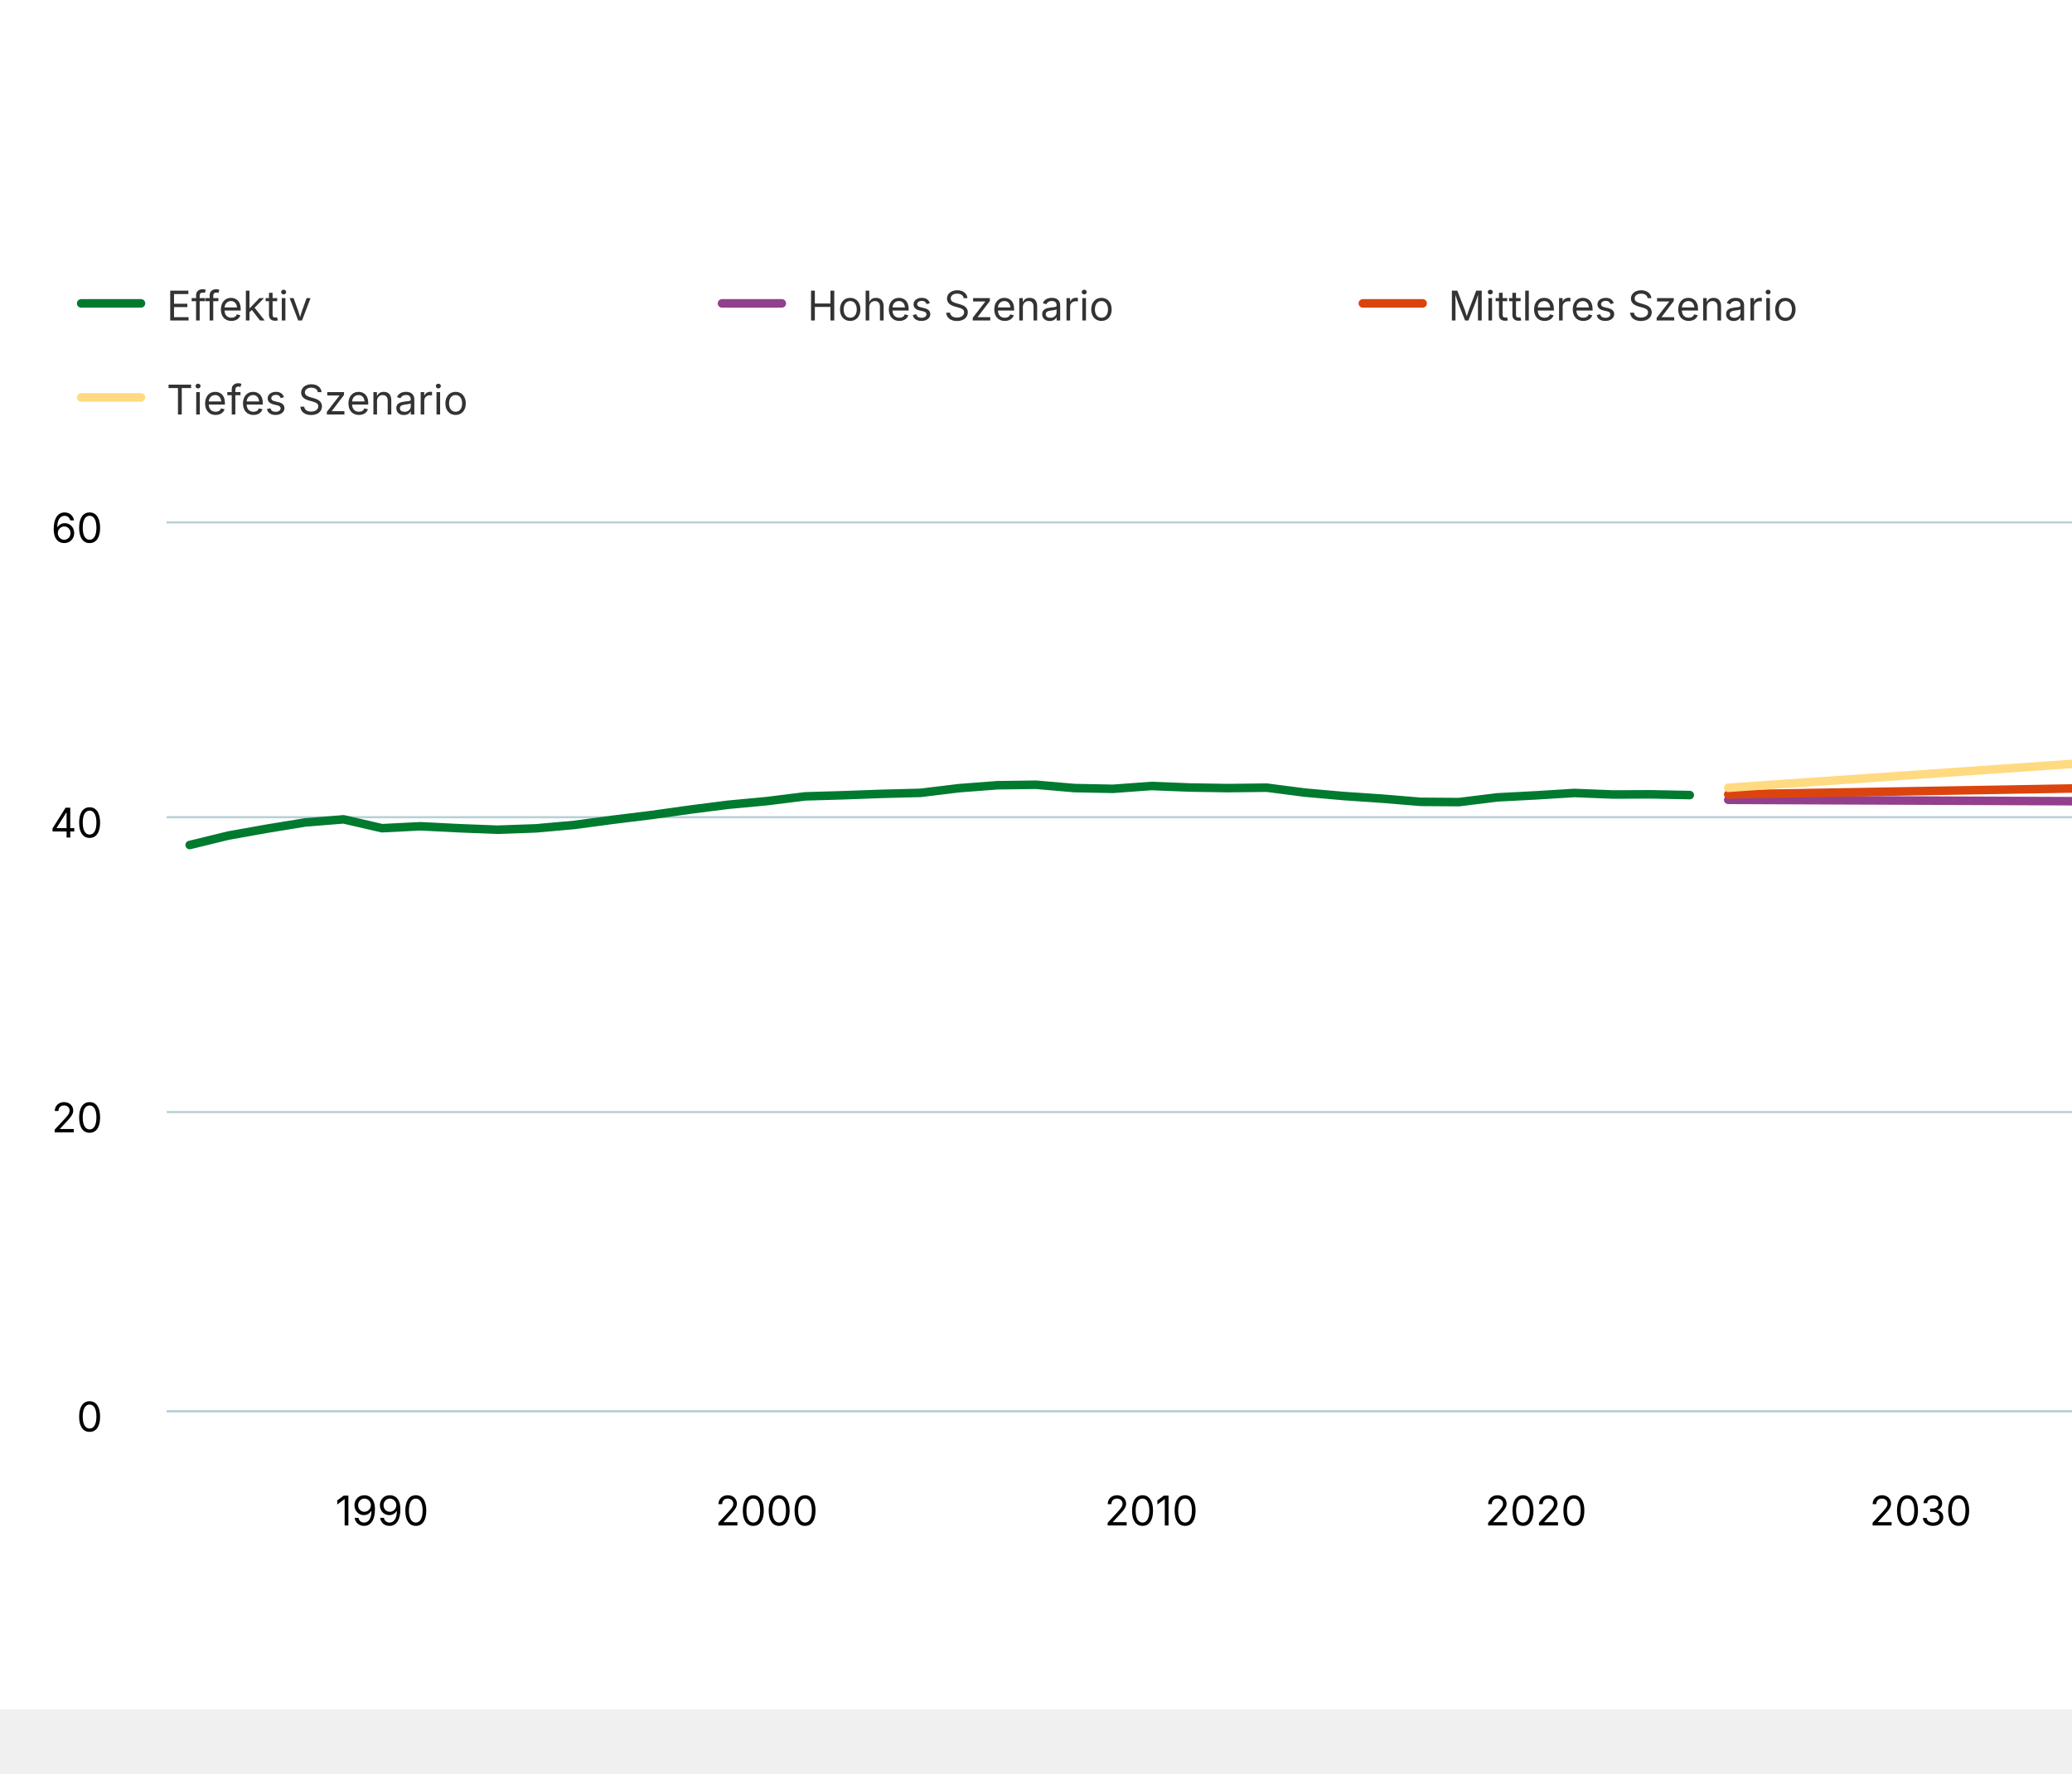
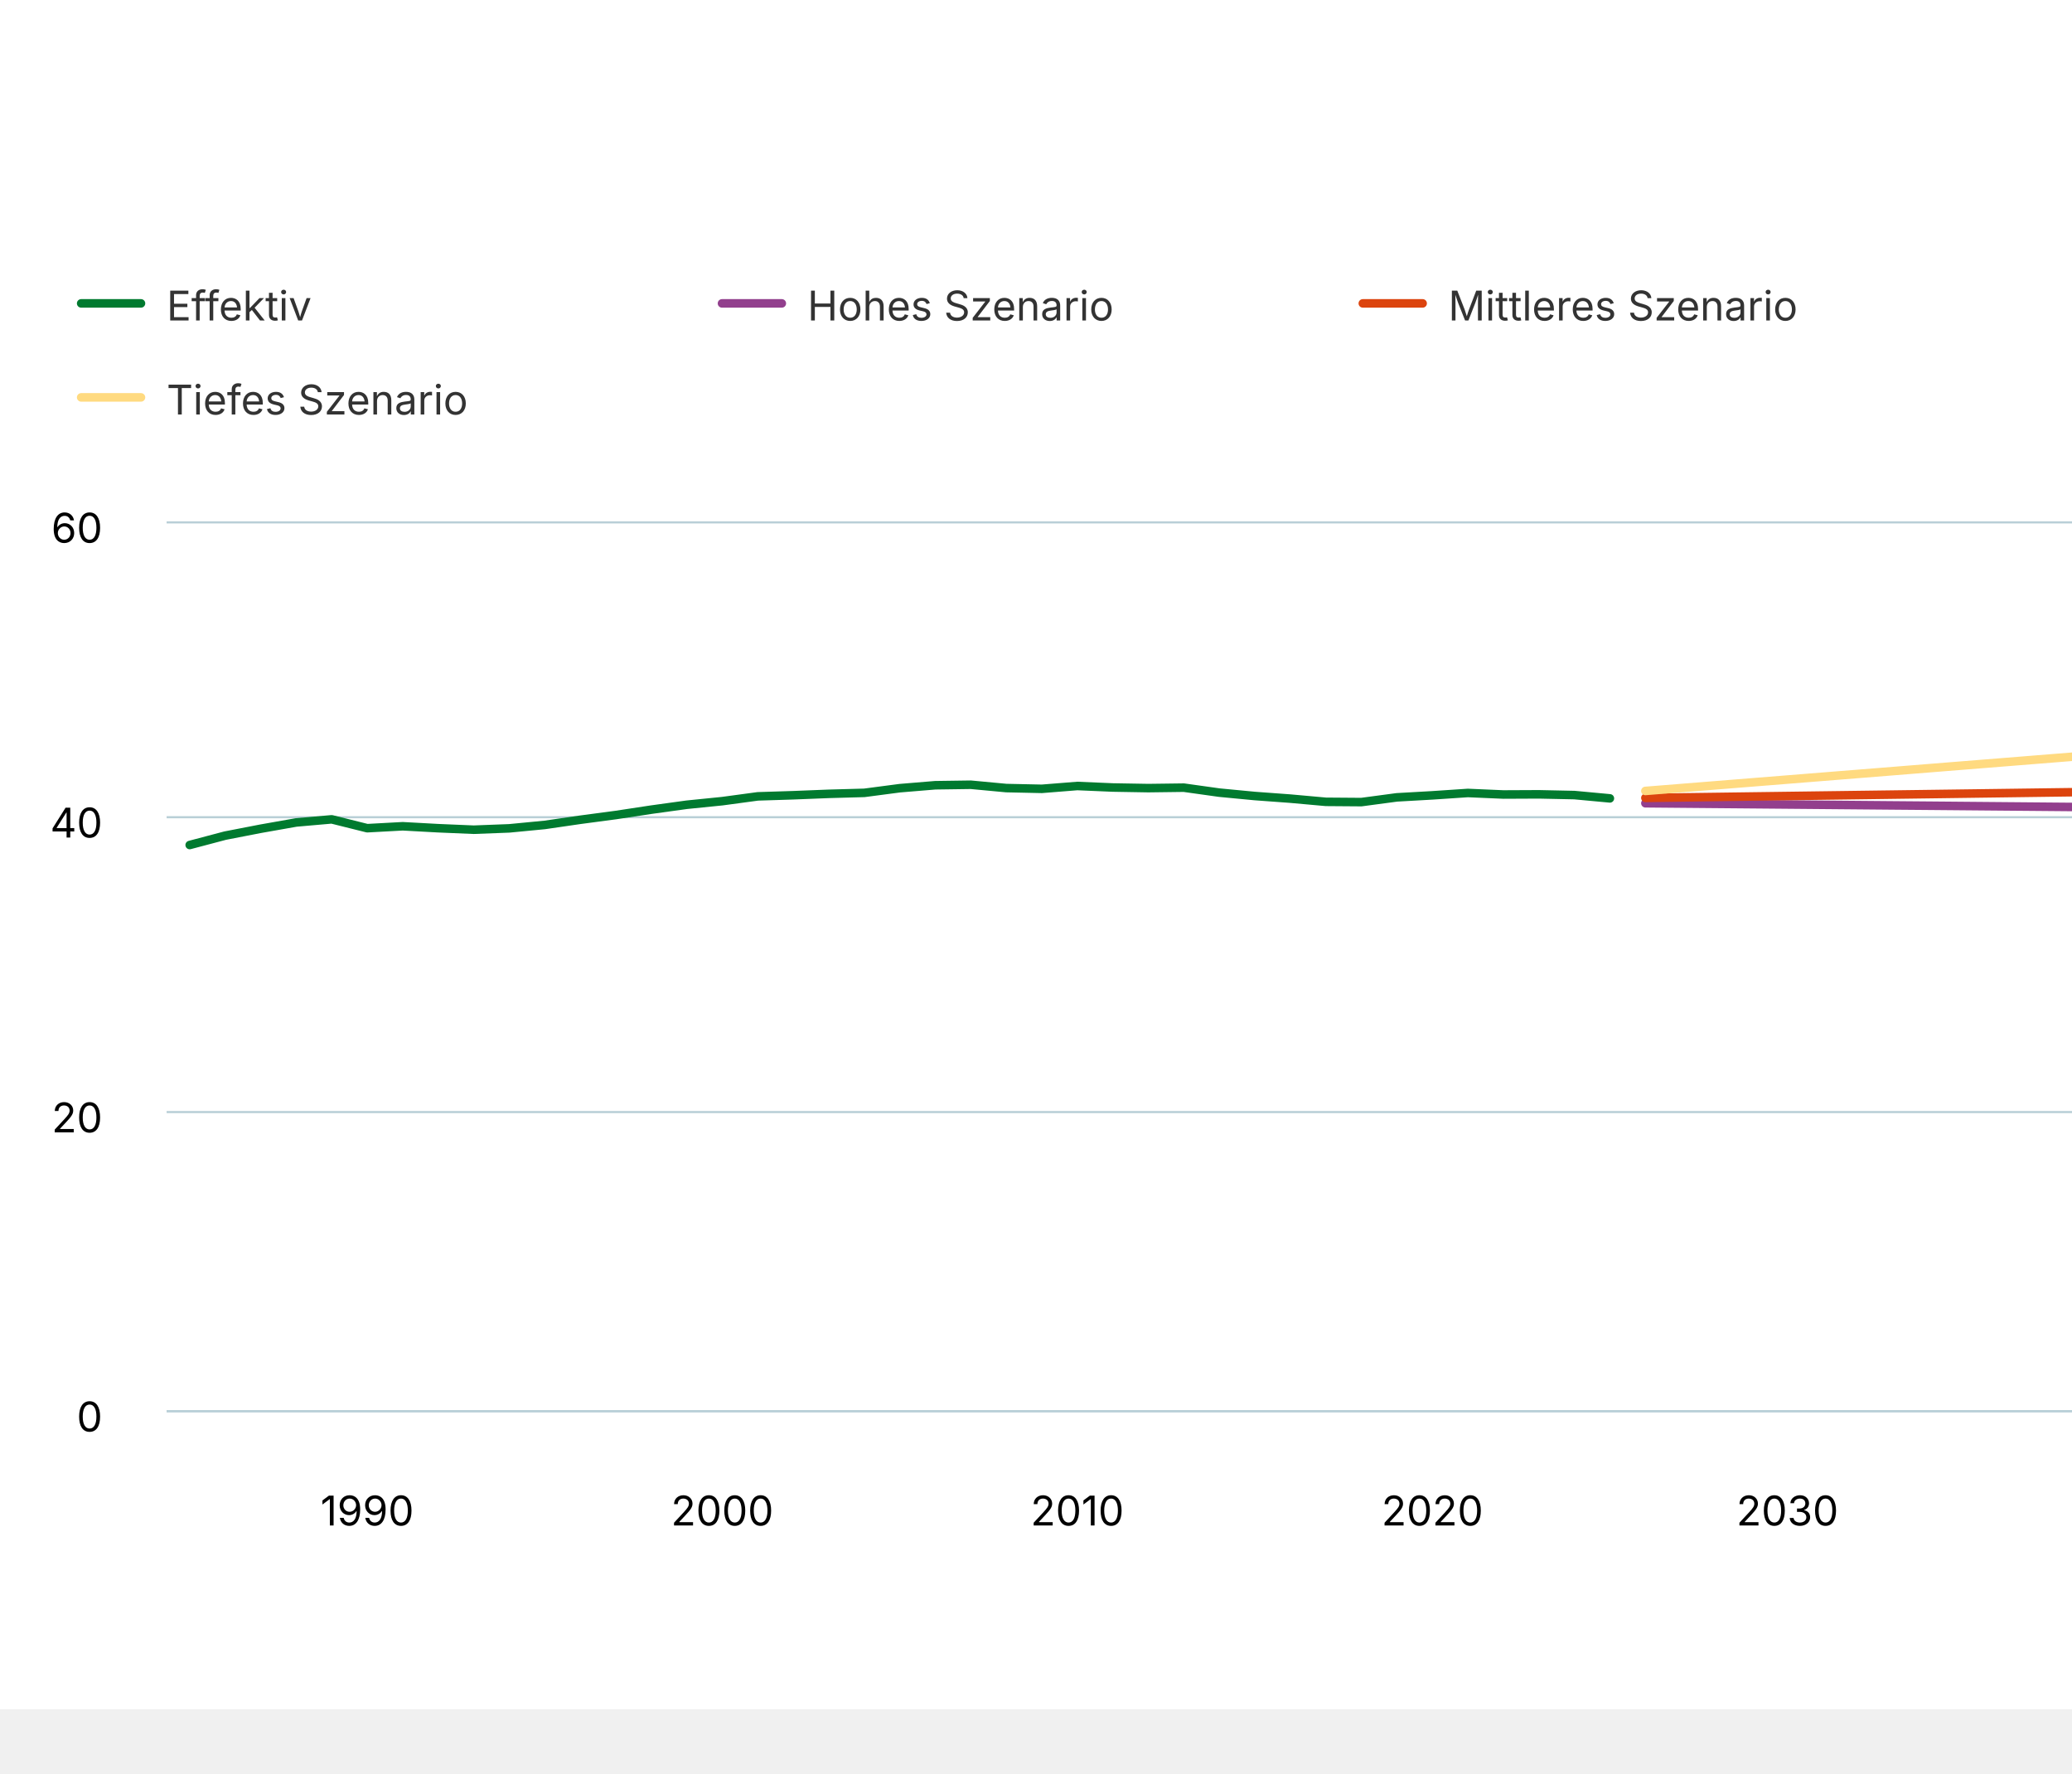
<svg xmlns="http://www.w3.org/2000/svg" version="1.1" class="highcharts-root" style="font-family: Inter, &quot;Helvetica Neue&quot;, Helvetica, Arial, sans-serif; font-size: 1rem;" viewBox="0 0 485 415">
  <defs>
    <filter id="highcharts-drop-shadow-0">
      <feDropShadow dx="1" dy="1" flood-color="#000000" flood-opacity="0.75" stdDeviation="2.5" />
    </filter>
-     <clipPath id="highcharts-81ee2xx-2888-">
+     <clipPath id="highcharts-jy3jdx0-79-">
      <rect x="0" y="0" width="551" height="208" fill="none" />
    </clipPath>
  </defs>
  <rect fill="#ffffff" class="highcharts-background" filter="none" x="0" y="0" width="600" height="400" rx="0" ry="0" />
  <rect fill="none" class="highcharts-plot-background" x="39" y="122" width="551" height="208" filter="none" />
  <g class="highcharts-pane-group" data-z-index="0" />
  <g class="highcharts-grid highcharts-xaxis-grid" data-z-index="1">
-     <path fill="none" stroke="#e6e6e6" stroke-width="0" stroke-dasharray="none" data-z-index="1" class="highcharts-grid-line" d="M 89.5 122 L 89.5 330" opacity="1" />
-     <path fill="none" stroke="#e6e6e6" stroke-width="0" stroke-dasharray="none" data-z-index="1" class="highcharts-grid-line" d="M 179.5 122 L 179.5 330" opacity="1" />
-     <path fill="none" stroke="#e6e6e6" stroke-width="0" stroke-dasharray="none" data-z-index="1" class="highcharts-grid-line" d="M 269.5 122 L 269.5 330" opacity="1" />
-     <path fill="none" stroke="#e6e6e6" stroke-width="0" stroke-dasharray="none" data-z-index="1" class="highcharts-grid-line" d="M 359.5 122 L 359.5 330" opacity="1" />
-     <path fill="none" stroke="#e6e6e6" stroke-width="0" stroke-dasharray="none" data-z-index="1" class="highcharts-grid-line" d="M 449.5 122 L 449.5 330" opacity="1" />
-     <path fill="none" stroke="#e6e6e6" stroke-width="0" stroke-dasharray="none" data-z-index="1" class="highcharts-grid-line" d="M 539.5 122 L 539.5 330" opacity="1" />
+     <path fill="none" stroke="#e6e6e6" stroke-width="0" stroke-dasharray="none" data-z-index="1" class="highcharts-grid-line" d="M 85.5 122 L 85.5 330" opacity="1" />
+     <path fill="none" stroke="#e6e6e6" stroke-width="0" stroke-dasharray="none" data-z-index="1" class="highcharts-grid-line" d="M 169.5 122 L 169.5 330" opacity="1" />
+     <path fill="none" stroke="#e6e6e6" stroke-width="0" stroke-dasharray="none" data-z-index="1" class="highcharts-grid-line" d="M 252.5 122 L 252.5 330" opacity="1" />
+     <path fill="none" stroke="#e6e6e6" stroke-width="0" stroke-dasharray="none" data-z-index="1" class="highcharts-grid-line" d="M 335.5 122 L 335.5 330" opacity="1" />
+     <path fill="none" stroke="#e6e6e6" stroke-width="0" stroke-dasharray="none" data-z-index="1" class="highcharts-grid-line" d="M 418.5 122 L 418.5 330" opacity="1" />
+     <path fill="none" stroke="#e6e6e6" stroke-width="0" stroke-dasharray="none" data-z-index="1" class="highcharts-grid-line" d="M 501.5 122 L 501.5 330" opacity="1" />
+     <path fill="none" stroke="#e6e6e6" stroke-width="0" stroke-dasharray="none" data-z-index="1" class="highcharts-grid-line" d="M 584.5 122 L 584.5 330" opacity="1" />
  </g>
  <g class="highcharts-grid highcharts-yaxis-grid" data-z-index="1">
    <path fill="none" stroke="#B9CFD7" stroke-width="0.5" stroke-dasharray="none" data-z-index="1" class="highcharts-grid-line" d="M 39 330.25 L 590 330.25" opacity="1" />
    <path fill="none" stroke="#B9CFD7" stroke-width="0.5" stroke-dasharray="none" data-z-index="1" class="highcharts-grid-line" d="M 39 260.25 L 590 260.25" opacity="1" />
    <path fill="none" stroke="#B9CFD7" stroke-width="0.5" stroke-dasharray="none" data-z-index="1" class="highcharts-grid-line" d="M 39 191.25 L 590 191.25" opacity="1" />
    <path fill="none" stroke="#B9CFD7" stroke-width="0.5" stroke-dasharray="none" data-z-index="1" class="highcharts-grid-line" d="M 39 122.25 L 590 122.25" opacity="1" />
  </g>
  <rect fill="none" class="highcharts-plot-border" data-z-index="1" stroke="#cccccc" stroke-width="0" x="39" y="122" width="551" height="208" />
  <g class="highcharts-axis highcharts-xaxis" data-z-index="2">
    <path fill="none" class="highcharts-axis-line" stroke="#B9CFD7" stroke-width="0.5" data-z-index="7" d="M 39 330.25 L 590 330.25" />
  </g>
  <g class="highcharts-axis highcharts-yaxis" data-z-index="2">
    <path fill="none" class="highcharts-axis-line" stroke="#B9CFD7" stroke-width="0" data-z-index="7" d="M 39 122 L 39 330" />
  </g>
  <g class="highcharts-series-group" data-z-index="3" filter="none">
-     <g class="highcharts-series highcharts-series-0 highcharts-line-series" data-z-index="0.1" opacity="1" transform="translate(39,122) scale(1 1)" clip-path="url(#highcharts-81ee2xx-2888-)">
-       <path fill="none" d="M 5.402 75.754 L 14.405 73.556 L 23.408 71.944 L 32.412 70.474 L 41.415 69.746 L 50.418 71.819 L 59.422 71.368 L 68.425 71.822 L 77.428 72.173 L 86.431 71.857 L 95.435 71.056 L 104.438 69.846 L 113.441 68.741 L 122.444 67.479 L 131.448 66.331 L 140.451 65.492 L 149.454 64.369 L 158.458 64.106 L 167.461 63.776 L 176.464 63.547 L 185.467 62.455 L 194.471 61.766 L 203.474 61.648 L 212.477 62.428 L 221.48 62.605 L 230.484 61.942 L 239.487 62.296 L 248.49 62.438 L 257.493 62.331 L 266.497 63.495 L 275.5 64.289 L 284.503 64.899 L 293.507 65.648 L 302.51 65.711 L 311.513 64.601 L 320.516 64.13 L 329.52 63.575 L 338.523 63.932 L 347.526 63.894 L 356.529 64.067" class="highcharts-graph" data-z-index="1" stroke="#007A2F" stroke-width="2" stroke-linejoin="round" stroke-linecap="round" filter="none" />
-       <path fill="none" d="M 5.402 75.754 L 14.405 73.556 L 23.408 71.944 L 32.412 70.474 L 41.415 69.746 L 50.418 71.819 L 59.422 71.368 L 68.425 71.822 L 77.428 72.173 L 86.431 71.857 L 95.435 71.056 L 104.438 69.846 L 113.441 68.741 L 122.444 67.479 L 131.448 66.331 L 140.451 65.492 L 149.454 64.369 L 158.458 64.106 L 167.461 63.776 L 176.464 63.547 L 185.467 62.455 L 194.471 61.766 L 203.474 61.648 L 212.477 62.428 L 221.48 62.605 L 230.484 61.942 L 239.487 62.296 L 248.49 62.438 L 257.493 62.331 L 266.497 63.495 L 275.5 64.289 L 284.503 64.899 L 293.507 65.648 L 302.51 65.711 L 311.513 64.601 L 320.516 64.13 L 329.52 63.575 L 338.523 63.932 L 347.526 63.894 L 356.529 64.067" data-z-index="2" class="highcharts-tracker-line" stroke-linecap="round" stroke-linejoin="round" stroke="rgba(192,192,192,0)" stroke-width="22" />
+     <g class="highcharts-series highcharts-series-0 highcharts-line-series" data-z-index="0.1" opacity="1" transform="translate(39,122) scale(1 1)" clip-path="url(#highcharts-jy3jdx0-79-)">
+       <path fill="none" d="M 5.402 75.754 L 13.713 73.556 L 22.023 71.944 L 30.334 70.474 L 38.645 69.746 L 46.956 71.819 L 55.266 71.368 L 63.577 71.822 L 71.888 72.173 L 80.198 71.857 L 88.509 71.056 L 96.82 69.846 L 105.13 68.741 L 113.441 67.479 L 121.752 66.331 L 130.063 65.492 L 138.373 64.369 L 146.684 64.106 L 154.995 63.776 L 163.305 63.547 L 171.616 62.455 L 179.927 61.766 L 188.238 61.648 L 196.548 62.428 L 204.859 62.605 L 213.17 61.942 L 221.48 62.296 L 229.791 62.438 L 238.102 62.331 L 246.413 63.495 L 254.723 64.289 L 263.034 64.899 L 271.345 65.648 L 279.655 65.711 L 287.966 64.601 L 296.277 64.13 L 304.587 63.575 L 312.898 63.932 L 321.209 63.894 L 329.52 64.067 L 337.83 64.841" class="highcharts-graph" data-z-index="1" stroke="#007A2F" stroke-width="2" stroke-linejoin="round" stroke-linecap="round" filter="none" />
+       <path fill="none" d="M 5.402 75.754 L 13.713 73.556 L 22.023 71.944 L 30.334 70.474 L 38.645 69.746 L 46.956 71.819 L 55.266 71.368 L 63.577 71.822 L 71.888 72.173 L 80.198 71.857 L 88.509 71.056 L 96.82 69.846 L 105.13 68.741 L 113.441 67.479 L 121.752 66.331 L 130.063 65.492 L 138.373 64.369 L 146.684 64.106 L 154.995 63.776 L 163.305 63.547 L 171.616 62.455 L 179.927 61.766 L 188.238 61.648 L 196.548 62.428 L 204.859 62.605 L 213.17 61.942 L 221.48 62.296 L 229.791 62.438 L 238.102 62.331 L 246.413 63.495 L 254.723 64.289 L 263.034 64.899 L 271.345 65.648 L 279.655 65.711 L 287.966 64.601 L 296.277 64.13 L 304.587 63.575 L 312.898 63.932 L 321.209 63.894 L 329.52 64.067 L 337.83 64.841" data-z-index="2" class="highcharts-tracker-line" stroke-linecap="round" stroke-linejoin="round" stroke="rgba(192,192,192,0)" stroke-width="22" />
    </g>
    <g class="highcharts-markers highcharts-series-0 highcharts-line-series highcharts-tracker" data-z-index="0.1" opacity="1" transform="translate(39,122) scale(1 1)" clip-path="none" />
-     <g class="highcharts-series highcharts-series-1 highcharts-line-series" data-z-index="0.1" opacity="1" transform="translate(39,122) scale(1 1)" clip-path="url(#highcharts-81ee2xx-2888-)">
-       <path fill="none" d="M 365.533 65.177 L 374.536 65.215 L 383.539 65.25 L 392.542 65.288 L 401.546 65.322 L 410.549 65.357 L 419.552 65.395 L 428.556 65.43 L 437.559 65.465 L 446.562 65.503 L 455.565 65.537 L 464.569 65.572 L 473.572 65.61 L 482.575 65.645 L 491.578 65.679 L 500.582 65.718 L 509.585 65.752 L 518.588 65.787 L 527.592 65.825 L 536.595 65.86 L 545.598 65.898" class="highcharts-graph" data-z-index="1" stroke="#923F8D" stroke-width="2" stroke-linejoin="round" stroke-linecap="round" filter="none" />
-       <path fill="none" d="M 365.533 65.177 L 374.536 65.215 L 383.539 65.25 L 392.542 65.288 L 401.546 65.322 L 410.549 65.357 L 419.552 65.395 L 428.556 65.43 L 437.559 65.465 L 446.562 65.503 L 455.565 65.537 L 464.569 65.572 L 473.572 65.61 L 482.575 65.645 L 491.578 65.679 L 500.582 65.718 L 509.585 65.752 L 518.588 65.787 L 527.592 65.825 L 536.595 65.86 L 545.598 65.898" data-z-index="2" class="highcharts-tracker-line" stroke-linecap="round" stroke-linejoin="round" stroke="rgba(192,192,192,0)" stroke-width="22" />
+     <g class="highcharts-series highcharts-series-1 highcharts-line-series" data-z-index="0.1" opacity="1" transform="translate(39,122) scale(1 1)" clip-path="url(#highcharts-jy3jdx0-79-)">
+       <path fill="none" d="M 346.141 65.981 L 354.452 66.054 L 362.762 66.127 L 371.073 66.199 L 379.384 66.272 L 387.695 66.345 L 396.005 66.418 L 404.316 66.491 L 412.627 66.56 L 420.937 66.633 L 429.248 66.706 L 437.559 66.778 L 445.87 66.851 L 454.18 66.924 L 462.491 66.997 L 470.802 67.07 L 479.112 67.142 L 487.423 67.215 L 495.734 67.285 L 504.044 67.357 L 512.355 67.43 L 520.666 67.503 L 528.977 67.576 L 537.287 67.649 L 545.598 67.721" class="highcharts-graph" data-z-index="1" stroke="#923F8D" stroke-width="2" stroke-linejoin="round" stroke-linecap="round" filter="none" />
+       <path fill="none" d="M 346.141 65.981 L 354.452 66.054 L 362.762 66.127 L 371.073 66.199 L 379.384 66.272 L 387.695 66.345 L 396.005 66.418 L 404.316 66.491 L 412.627 66.56 L 420.937 66.633 L 429.248 66.706 L 437.559 66.778 L 445.87 66.851 L 454.18 66.924 L 462.491 66.997 L 470.802 67.07 L 479.112 67.142 L 487.423 67.215 L 495.734 67.285 L 504.044 67.357 L 512.355 67.43 L 520.666 67.503 L 528.977 67.576 L 537.287 67.649 L 545.598 67.721" data-z-index="2" class="highcharts-tracker-line" stroke-linecap="round" stroke-linejoin="round" stroke="rgba(192,192,192,0)" stroke-width="22" />
    </g>
    <g class="highcharts-markers highcharts-series-1 highcharts-line-series highcharts-tracker" data-z-index="0.1" opacity="1" transform="translate(39,122) scale(1 1)" clip-path="none" />
-     <g class="highcharts-series highcharts-series-2 highcharts-line-series" data-z-index="0.1" opacity="1" transform="translate(39,122) scale(1 1)" clip-path="url(#highcharts-81ee2xx-2888-)">
-       <path fill="none" d="M 365.533 63.911 L 374.536 63.755 L 383.539 63.603 L 392.542 63.447 L 401.546 63.291 L 410.549 63.135 L 419.552 62.979 L 428.556 62.826 L 437.559 62.67 L 446.562 62.514 L 455.565 62.358 L 464.569 62.206 L 473.572 62.05 L 482.575 61.894 L 491.578 61.738 L 500.582 61.582 L 509.585 61.429 L 518.588 61.273 L 527.592 61.117 L 536.595 60.961 L 545.598 60.805" class="highcharts-graph" data-z-index="1" stroke="#DC440E" stroke-width="2" stroke-linejoin="round" stroke-linecap="round" filter="none" />
-       <path fill="none" d="M 365.533 63.911 L 374.536 63.755 L 383.539 63.603 L 392.542 63.447 L 401.546 63.291 L 410.549 63.135 L 419.552 62.979 L 428.556 62.826 L 437.559 62.67 L 446.562 62.514 L 455.565 62.358 L 464.569 62.206 L 473.572 62.05 L 482.575 61.894 L 491.578 61.738 L 500.582 61.582 L 509.585 61.429 L 518.588 61.273 L 527.592 61.117 L 536.595 60.961 L 545.598 60.805" data-z-index="2" class="highcharts-tracker-line" stroke-linecap="round" stroke-linejoin="round" stroke="rgba(192,192,192,0)" stroke-width="22" />
+     <g class="highcharts-series highcharts-series-2 highcharts-line-series" data-z-index="0.1" opacity="1" transform="translate(39,122) scale(1 1)" clip-path="url(#highcharts-jy3jdx0-79-)">
+       <path fill="none" d="M 346.141 64.73 L 354.452 64.619 L 362.762 64.508 L 371.073 64.397 L 379.384 64.286 L 387.695 64.175 L 396.005 64.064 L 404.316 63.953 L 412.627 63.842 L 420.937 63.731 L 429.248 63.62 L 437.559 63.509 L 445.87 63.398 L 454.18 63.287 L 462.491 63.177 L 470.802 63.066 L 479.112 62.955 L 487.423 62.847 L 495.734 62.736 L 504.044 62.625 L 512.355 62.514 L 520.666 62.403 L 528.977 62.293 L 537.287 62.182 L 545.598 62.071" class="highcharts-graph" data-z-index="1" stroke="#DC440E" stroke-width="2" stroke-linejoin="round" stroke-linecap="round" filter="none" />
+       <path fill="none" d="M 346.141 64.73 L 354.452 64.619 L 362.762 64.508 L 371.073 64.397 L 379.384 64.286 L 387.695 64.175 L 396.005 64.064 L 404.316 63.953 L 412.627 63.842 L 420.937 63.731 L 429.248 63.62 L 437.559 63.509 L 445.87 63.398 L 454.18 63.287 L 462.491 63.177 L 470.802 63.066 L 479.112 62.955 L 487.423 62.847 L 495.734 62.736 L 504.044 62.625 L 512.355 62.514 L 520.666 62.403 L 528.977 62.293 L 537.287 62.182 L 545.598 62.071" data-z-index="2" class="highcharts-tracker-line" stroke-linecap="round" stroke-linejoin="round" stroke="rgba(192,192,192,0)" stroke-width="22" />
    </g>
    <g class="highcharts-markers highcharts-series-2 highcharts-line-series highcharts-tracker" data-z-index="0.1" opacity="1" transform="translate(39,122) scale(1 1)" clip-path="none" />
-     <g class="highcharts-series highcharts-series-3 highcharts-line-series" data-z-index="0.1" opacity="1" transform="translate(39,122) scale(1 1)" clip-path="url(#highcharts-81ee2xx-2888-)">
-       <path fill="none" d="M 365.533 62.362 L 374.536 61.738 L 383.539 61.114 L 392.542 60.49 L 401.546 59.866 L 410.549 59.242 L 419.552 58.618 L 428.556 57.99 L 437.559 57.366 L 446.562 56.742 L 455.565 56.118 L 464.569 55.494 L 473.572 54.87 L 482.575 54.246 L 491.578 53.622 L 500.582 52.995 L 509.585 52.371 L 518.588 51.747 L 527.592 51.123 L 536.595 50.499 L 545.598 49.875" class="highcharts-graph" data-z-index="1" stroke="#FFDA80" stroke-width="2" stroke-linejoin="round" stroke-linecap="round" filter="none" />
-       <path fill="none" d="M 365.533 62.362 L 374.536 61.738 L 383.539 61.114 L 392.542 60.49 L 401.546 59.866 L 410.549 59.242 L 419.552 58.618 L 428.556 57.99 L 437.559 57.366 L 446.562 56.742 L 455.565 56.118 L 464.569 55.494 L 473.572 54.87 L 482.575 54.246 L 491.578 53.622 L 500.582 52.995 L 509.585 52.371 L 518.588 51.747 L 527.592 51.123 L 536.595 50.499 L 545.598 49.875" data-z-index="2" class="highcharts-tracker-line" stroke-linecap="round" stroke-linejoin="round" stroke="rgba(192,192,192,0)" stroke-width="22" />
+     <g class="highcharts-series highcharts-series-3 highcharts-line-series" data-z-index="0.1" opacity="1" transform="translate(39,122) scale(1 1)" clip-path="url(#highcharts-jy3jdx0-79-)">
+       <path fill="none" d="M 346.141 63.1 L 354.452 62.435 L 362.762 61.769 L 371.073 61.103 L 379.384 60.438 L 387.695 59.772 L 396.005 59.107 L 404.316 58.441 L 412.627 57.772 L 420.937 57.106 L 429.248 56.441 L 437.559 55.775 L 445.87 55.11 L 454.18 54.444 L 462.491 53.778 L 470.802 53.113 L 479.112 52.447 L 487.423 51.782 L 495.734 51.116 L 504.044 50.45 L 512.355 49.785 L 520.666 49.119 L 528.977 48.454 L 537.287 47.788 L 545.598 47.119" class="highcharts-graph" data-z-index="1" stroke="#FFDA80" stroke-width="2" stroke-linejoin="round" stroke-linecap="round" filter="none" />
+       <path fill="none" d="M 346.141 63.1 L 354.452 62.435 L 362.762 61.769 L 371.073 61.103 L 379.384 60.438 L 387.695 59.772 L 396.005 59.107 L 404.316 58.441 L 412.627 57.772 L 420.937 57.106 L 429.248 56.441 L 437.559 55.775 L 445.87 55.11 L 454.18 54.444 L 462.491 53.778 L 470.802 53.113 L 479.112 52.447 L 487.423 51.782 L 495.734 51.116 L 504.044 50.45 L 512.355 49.785 L 520.666 49.119 L 528.977 48.454 L 537.287 47.788 L 545.598 47.119" data-z-index="2" class="highcharts-tracker-line" stroke-linecap="round" stroke-linejoin="round" stroke="rgba(192,192,192,0)" stroke-width="22" />
    </g>
    <g class="highcharts-markers highcharts-series-3 highcharts-line-series highcharts-tracker" data-z-index="0.1" opacity="1" transform="translate(39,122) scale(1 1)" clip-path="none" />
  </g>
  <text x="10" text-anchor="start" class="highcharts-caption" data-z-index="4" style="font-size: 0.8em; fill: rgb(102, 102, 102);" text-align="left" y="372" transform-origin="10 15" transform="translate(0,0) scale(1 1)" />
  <g class="highcharts-legend highcharts-no-tooltip" data-z-index="7" text-align="left" transform="translate(10,55)">
    <rect fill="none" class="highcharts-legend-box" rx="0" ry="0" stroke="#999999" stroke-width="0" filter="none" x="0" y="0" width="446" height="55" />
    <g data-z-index="1">
      <g>
        <g class="highcharts-legend-item highcharts-line-series highcharts-color-undefined highcharts-series-0" data-z-index="1" transform="translate(8,3)">
          <path fill="none" class="highcharts-graph" stroke-width="2" stroke-linecap="round" d="M 1 13 L 15 13" stroke="#007A2F" />
          <text x="21" text-anchor="start" data-z-index="2" style="cursor: pointer; font-size: 0.8em; text-decoration: none; font-weight: normal; fill: rgb(51, 51, 51);" y="17">Effektiv</text>
        </g>
        <g class="highcharts-legend-item highcharts-line-series highcharts-color-undefined highcharts-series-1" data-z-index="1" transform="translate(158,3)">
          <path fill="none" class="highcharts-graph" stroke-width="2" stroke-linecap="round" d="M 1 13 L 15 13" stroke="#923F8D" />
          <text x="21" y="17" text-anchor="start" data-z-index="2" style="cursor: pointer; font-size: 0.8em; text-decoration: none; font-weight: normal; fill: rgb(51, 51, 51);">Hohes Szenario</text>
        </g>
        <g class="highcharts-legend-item highcharts-line-series highcharts-color-undefined highcharts-series-2" data-z-index="1" transform="translate(308,3)">
          <path fill="none" class="highcharts-graph" stroke-width="2" stroke-linecap="round" d="M 1 13 L 15 13" stroke="#DC440E" />
          <text x="21" y="17" text-anchor="start" data-z-index="2" style="cursor: pointer; font-size: 0.8em; text-decoration: none; font-weight: normal; fill: rgb(51, 51, 51);">Mittleres Szenario</text>
        </g>
        <g class="highcharts-legend-item highcharts-line-series highcharts-color-undefined highcharts-series-3" data-z-index="1" transform="translate(8,25)">
          <path fill="none" class="highcharts-graph" stroke-width="2" stroke-linecap="round" d="M 1 13 L 15 13" stroke="#FFDA80" />
          <text x="21" y="17" text-anchor="start" data-z-index="2" style="cursor: pointer; font-size: 0.8em; text-decoration: none; font-weight: normal; fill: rgb(51, 51, 51);">Tiefes Szenario</text>
        </g>
      </g>
    </g>
  </g>
  <g class="highcharts-axis-labels highcharts-xaxis-labels" data-z-index="7">
-     <text x="89.418" text-anchor="middle" transform="translate(0,0)" style="cursor: default; font-size: 0.8em; fill: rgb(0, 0, 0);" y="357" opacity="1">1990</text>
-     <text x="179.451" text-anchor="middle" transform="translate(0,0)" style="cursor: default; font-size: 0.8em; fill: rgb(0, 0, 0);" y="357" opacity="1">2000</text>
-     <text x="269.484" text-anchor="middle" transform="translate(0,0)" style="cursor: default; font-size: 0.8em; fill: rgb(0, 0, 0);" y="357" opacity="1">2010</text>
-     <text x="359.516" text-anchor="middle" transform="translate(0,0)" style="cursor: default; font-size: 0.8em; fill: rgb(0, 0, 0);" y="357" opacity="1">2020</text>
-     <text x="449.549" text-anchor="middle" transform="translate(0,0)" style="cursor: default; font-size: 0.8em; fill: rgb(0, 0, 0);" y="357" opacity="1">2030</text>
-     <text x="539.582" text-anchor="middle" transform="translate(0,0)" style="cursor: default; font-size: 0.8em; fill: rgb(0, 0, 0);" y="357" opacity="1">2040</text>
+     <text x="85.956" text-anchor="middle" transform="translate(0,0)" style="cursor: default; font-size: 0.8em; fill: rgb(0, 0, 0);" y="357" opacity="1">1990</text>
+     <text x="169.063" text-anchor="middle" transform="translate(0,0)" style="cursor: default; font-size: 0.8em; fill: rgb(0, 0, 0);" y="357" opacity="1">2000</text>
+     <text x="252.17" text-anchor="middle" transform="translate(0,0)" style="cursor: default; font-size: 0.8em; fill: rgb(0, 0, 0);" y="357" opacity="1">2010</text>
+     <text x="335.277" text-anchor="middle" transform="translate(0,0)" style="cursor: default; font-size: 0.8em; fill: rgb(0, 0, 0);" y="357" opacity="1">2020</text>
+     <text x="418.384" text-anchor="middle" transform="translate(0,0)" style="cursor: default; font-size: 0.8em; fill: rgb(0, 0, 0);" y="357" opacity="1">2030</text>
+     <text x="501.491" text-anchor="middle" transform="translate(0,0)" style="cursor: default; font-size: 0.8em; fill: rgb(0, 0, 0);" y="357" opacity="1">2040</text>
+     <text x="575.758" text-anchor="middle" transform="translate(0,0)" style="cursor: default; font-size: 0.8em; fill: rgb(0, 0, 0);" y="357" opacity="1">2050</text>
  </g>
  <g class="highcharts-axis-labels highcharts-yaxis-labels" data-z-index="7">
    <text x="24" text-anchor="end" transform="translate(0,0)" style="cursor: default; font-size: 0.8em; fill: rgb(0, 0, 0);" y="335" opacity="1">0</text>
    <text x="24" text-anchor="end" transform="translate(0,0)" style="cursor: default; font-size: 0.8em; fill: rgb(0, 0, 0);" y="265" opacity="1">20</text>
    <text x="24" text-anchor="end" transform="translate(0,0)" style="cursor: default; font-size: 0.8em; fill: rgb(0, 0, 0);" y="196" opacity="1">40</text>
    <text x="24" text-anchor="end" transform="translate(0,0)" style="cursor: default; font-size: 0.8em; fill: rgb(0, 0, 0);" y="127" opacity="1">60</text>
  </g>
</svg>
